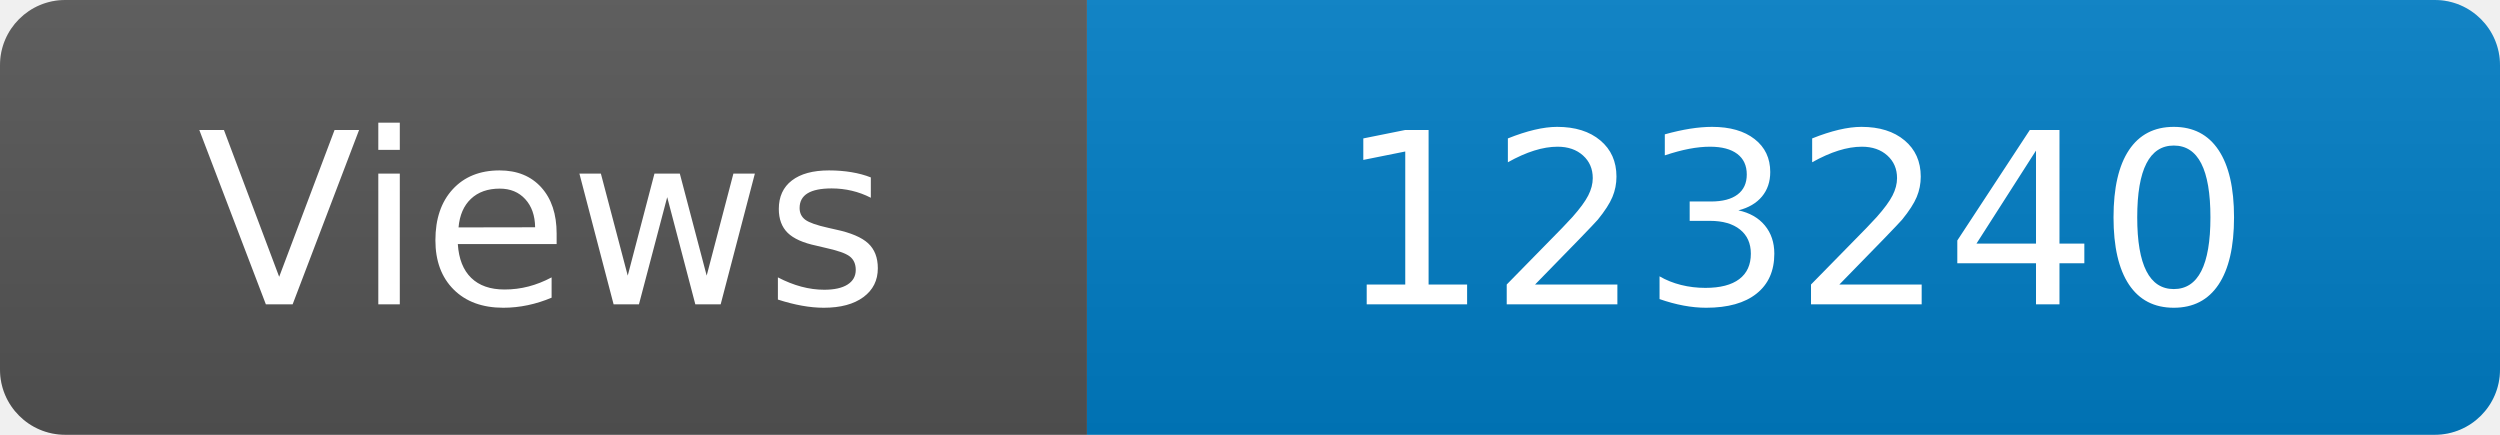
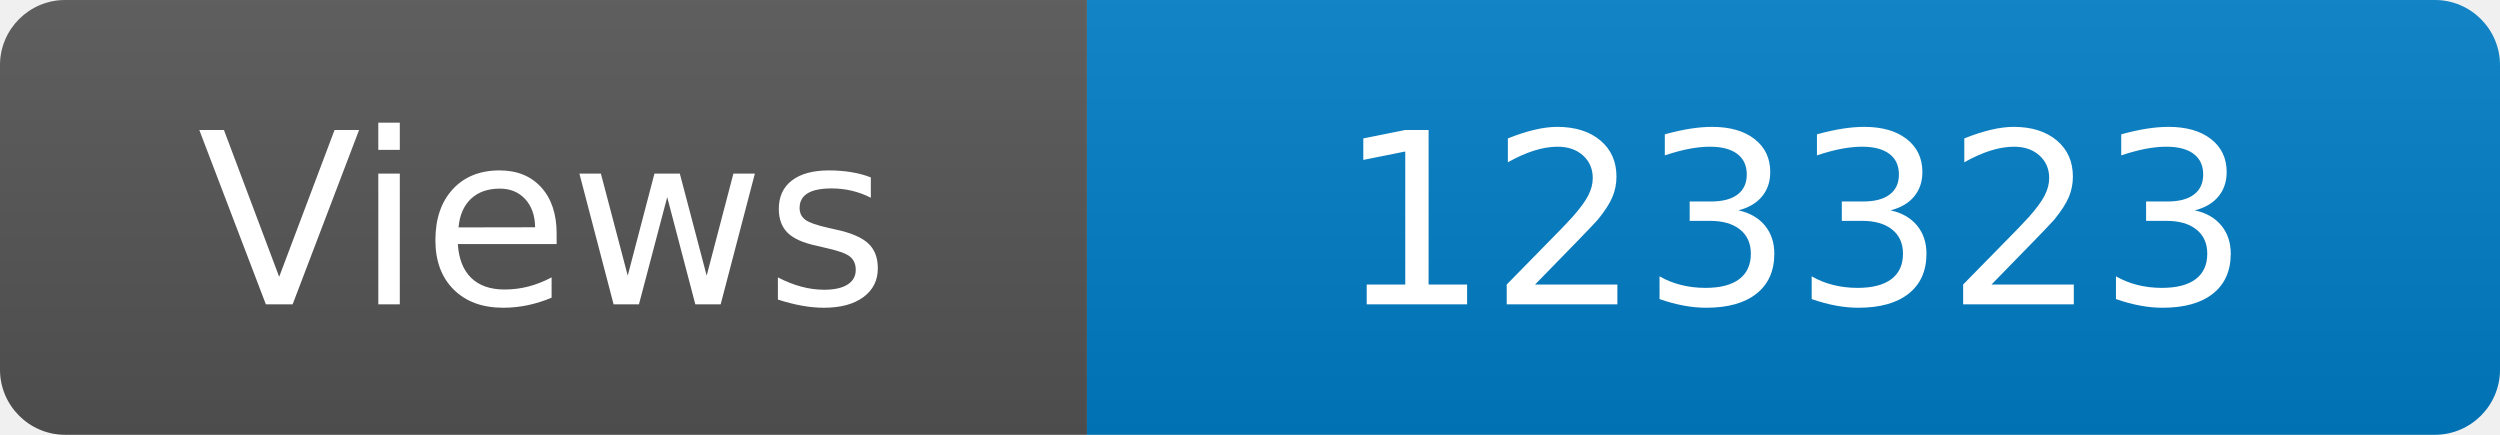
<svg xmlns="http://www.w3.org/2000/svg" width="115" height="20" role="img" aria-label="Maintained?: yes">
  <linearGradient id="s" x2="0" y2="100%">
    <stop offset="0" stop-color="#bbb" stop-opacity=".1" />
    <stop offset="1" stop-opacity=".1" />
  </linearGradient>
  <clipPath id="r">
    <rect width="115" height="20" rx="3" fill="#fff" />
  </clipPath>
  <g clip-path="url(#r)">
    <rect width="50" height="20" fill="#555" />
    <rect x="50" width="160" height="20" fill="#007ec6" />
    <rect width="115" height="20" fill="url(#s)" />
  </g>
  <g fill="#fff" text-anchor="middle" font-family="Verdana,Geneva,DejaVu Sans,sans-serif" font-size="110">
    <text x="250" y="140" transform="scale(.1)" fill="#fff">Views</text>
-     <text x="825" y="140" transform="scale(.1)" fill="#fff">123240</text>
+     <text x="825" y="140" transform="scale(.1)" fill="#fff">123323</text>
  </g>
</svg>
